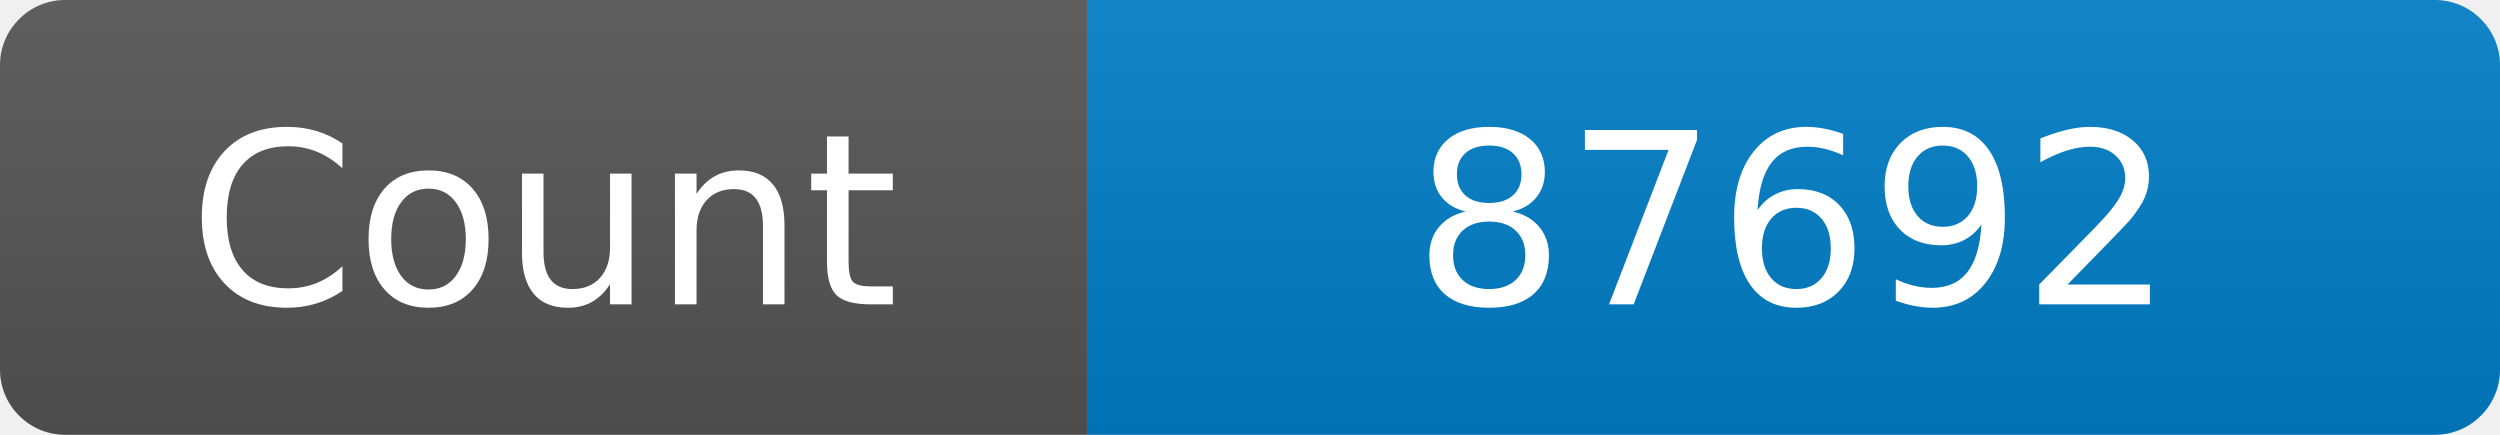
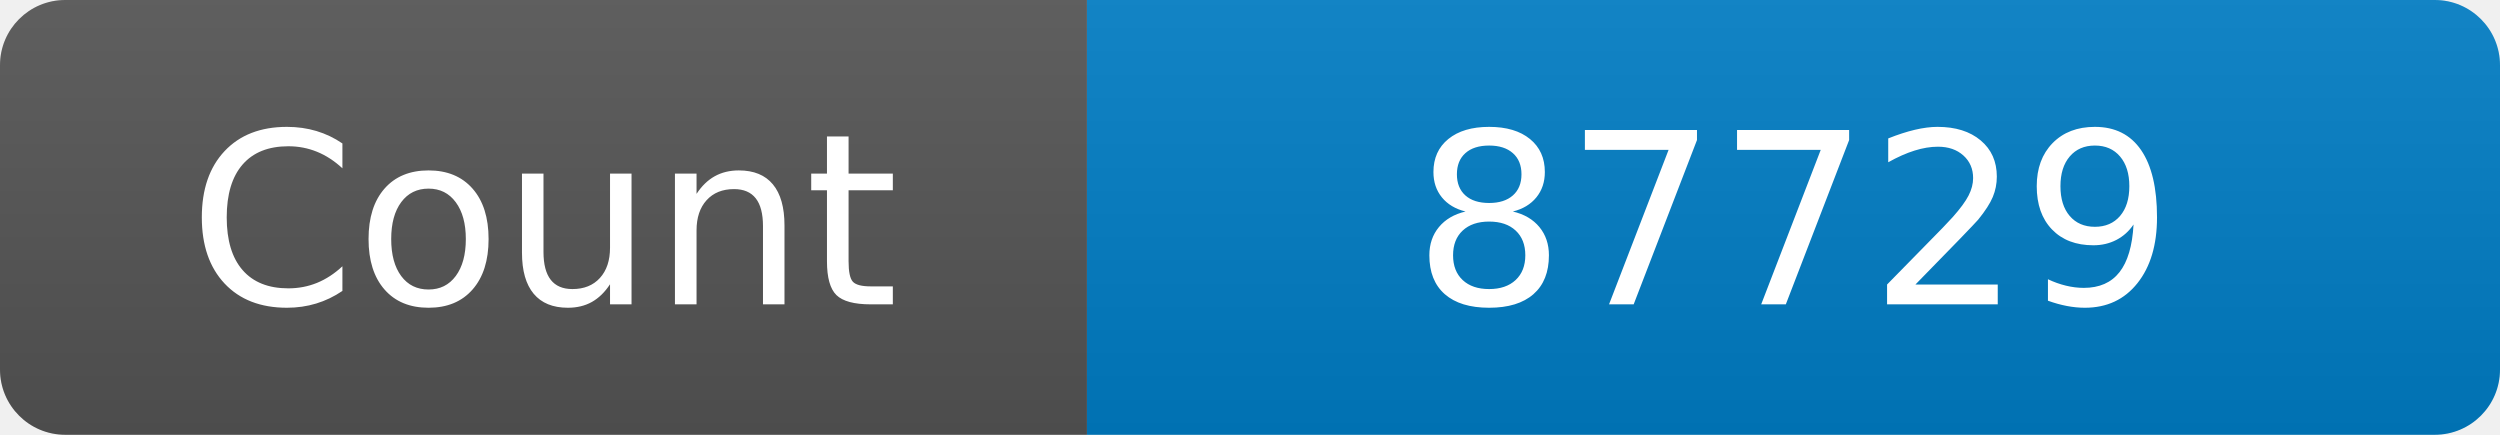
<svg xmlns="http://www.w3.org/2000/svg" width="115" height="20" role="img" aria-label="Maintained?: yes">
  <linearGradient id="s" x2="0" y2="100%">
    <stop offset="0" stop-color="#bbb" stop-opacity=".1" />
    <stop offset="1" stop-opacity=".1" />
  </linearGradient>
  <clipPath id="r">
    <rect width="115" height="20" rx="3" fill="#fff" />
  </clipPath>
  <g clip-path="url(#r)">
    <rect width="50" height="20" fill="#555" />
    <rect x="50" width="160" height="20" fill="#007ec6" />
    <rect width="115" height="20" fill="url(#s)" />
  </g>
  <g fill="#fff" text-anchor="middle" font-family="Verdana,Geneva,DejaVu Sans,sans-serif" font-size="110">
    <text x="250" y="140" transform="scale(.1)" fill="#fff">Count</text>
-     <text x="825" y="140" transform="scale(.1)" fill="#fff">87692</text>
+     <text x="825" y="140" transform="scale(.1)" fill="#fff">87729</text>
  </g>
</svg>
